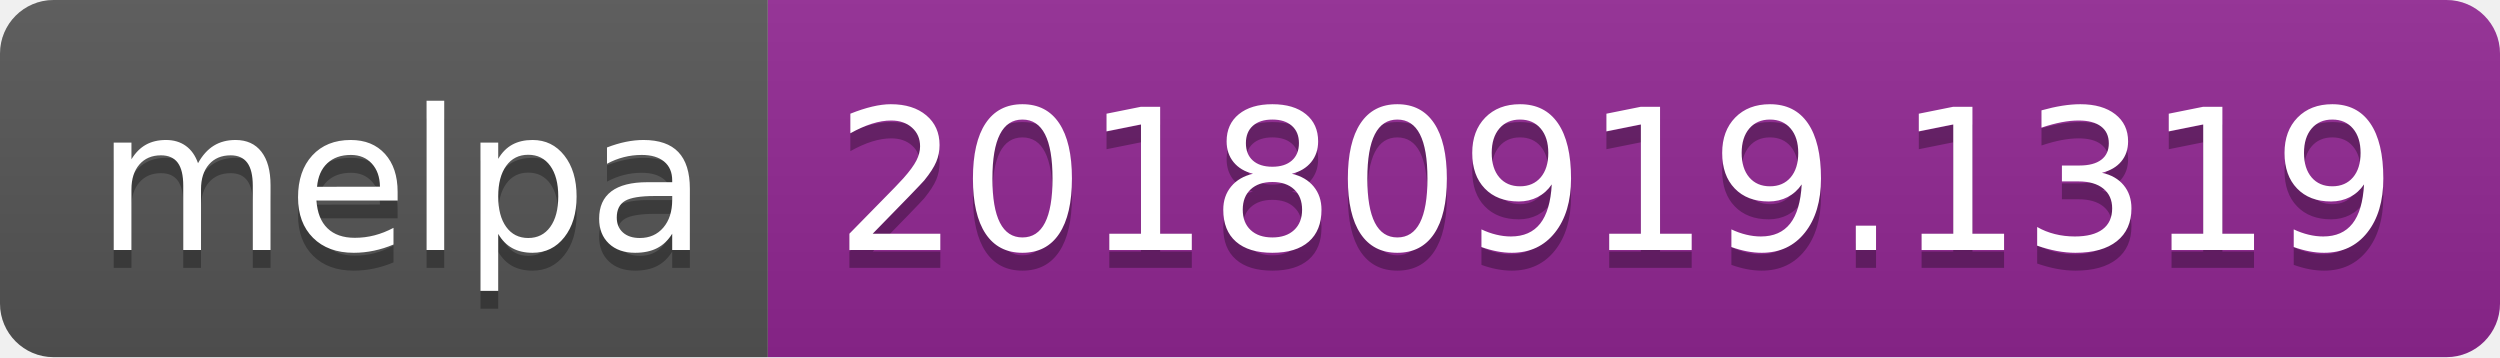
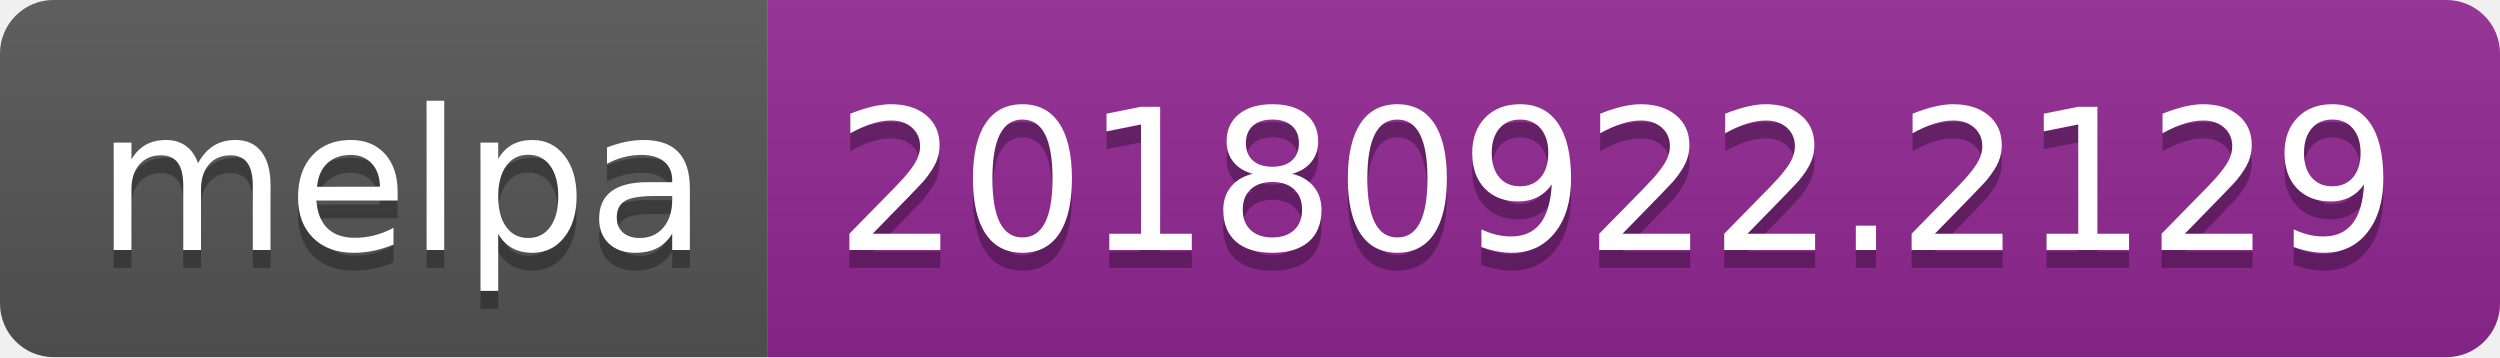
<svg xmlns="http://www.w3.org/2000/svg" width="140" height="20">
  <linearGradient id="b" x2="0" y2="100%">
    <stop offset="0" stop-color="#bbb" stop-opacity=".1" />
    <stop offset="1" stop-opacity=".1" />
  </linearGradient>
  <clipPath id="a">
    <rect width="140" height="20" rx="3" fill="#fff" />
  </clipPath>
  <g clip-path="url(#a)">
    <path fill="#555" d="M0 0h43v20H0z" />
    <path fill="#922793" d="M43 0h97v20H43z" />
    <path fill="url(#b)" d="M0 0h140v20H0z" />
  </g>
  <g fill="#fff" text-anchor="middle" font-family="DejaVu Sans,Verdana,Geneva,sans-serif" font-size="110">
    <text x="225" y="150" fill="#010101" fill-opacity=".3" transform="scale(.1)" textLength="330">melpa</text>
    <text x="225" y="140" transform="scale(.1)" textLength="330">melpa</text>
-     <text x="905" y="150" fill="#010101" fill-opacity=".3" transform="scale(.1)" textLength="870">20180919.1319</text>
-     <text x="905" y="140" transform="scale(.1)" textLength="870">20180919.1319</text>
+     <text x="905" y="150" fill="#010101" fill-opacity=".3" transform="scale(.1)" textLength="870">20180922.2129</text>
+     <text x="905" y="140" transform="scale(.1)" textLength="870">20180922.2129</text>
  </g>
</svg>
